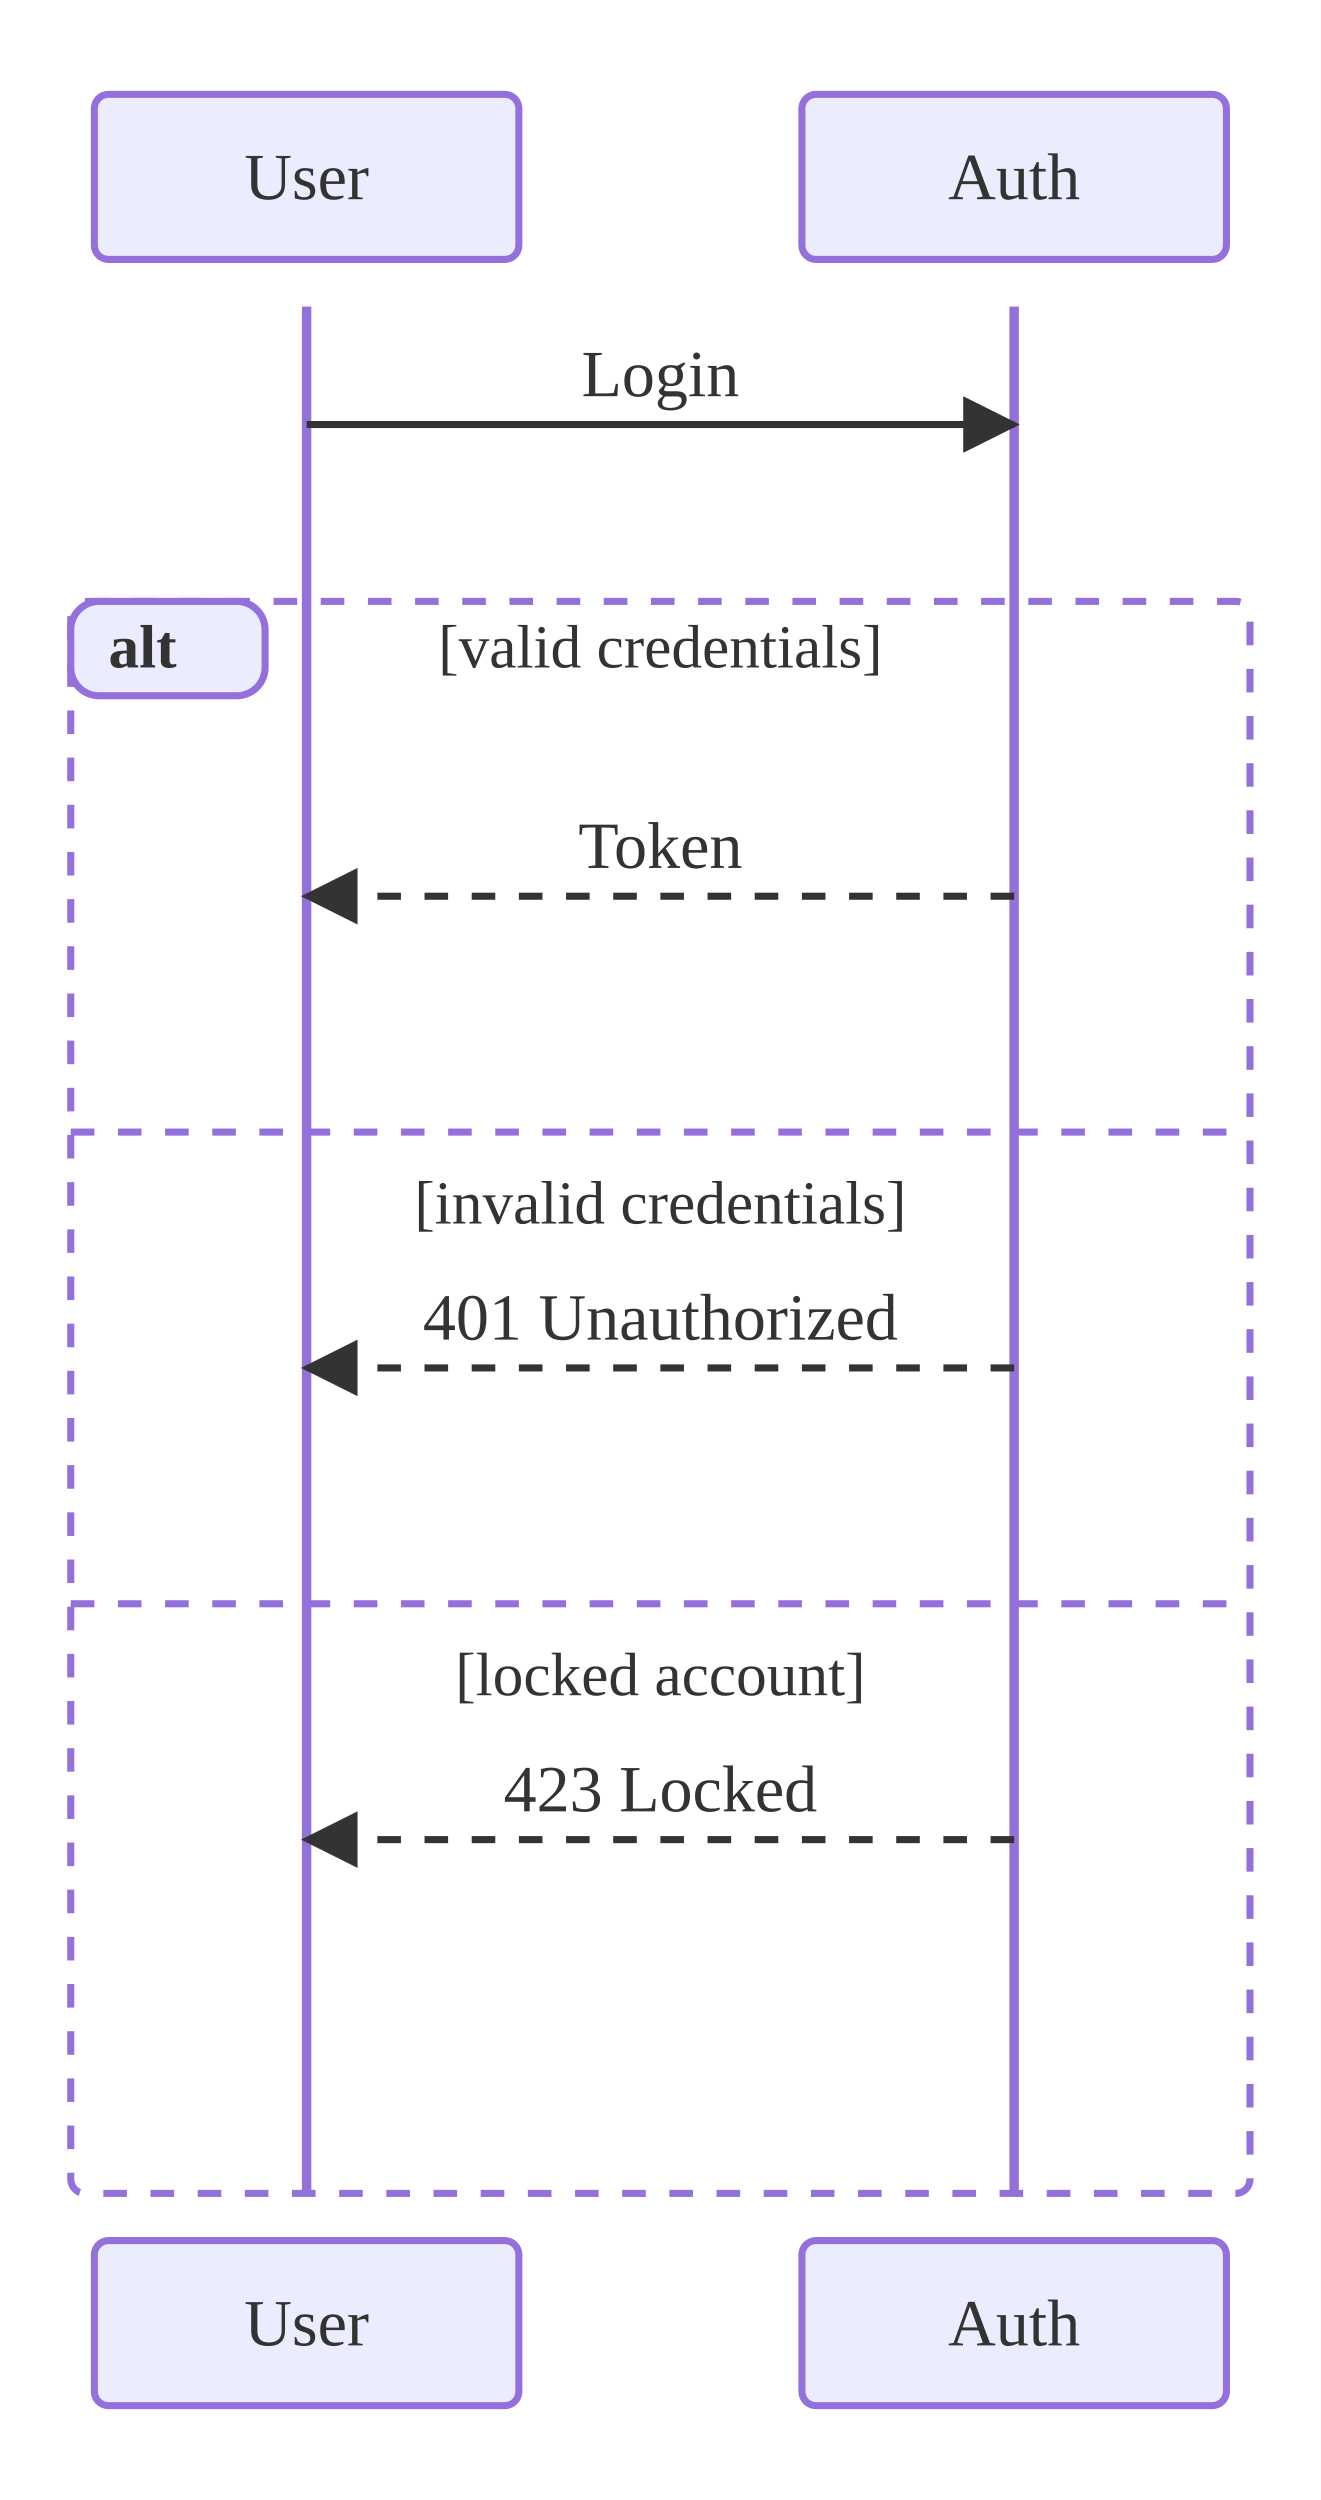
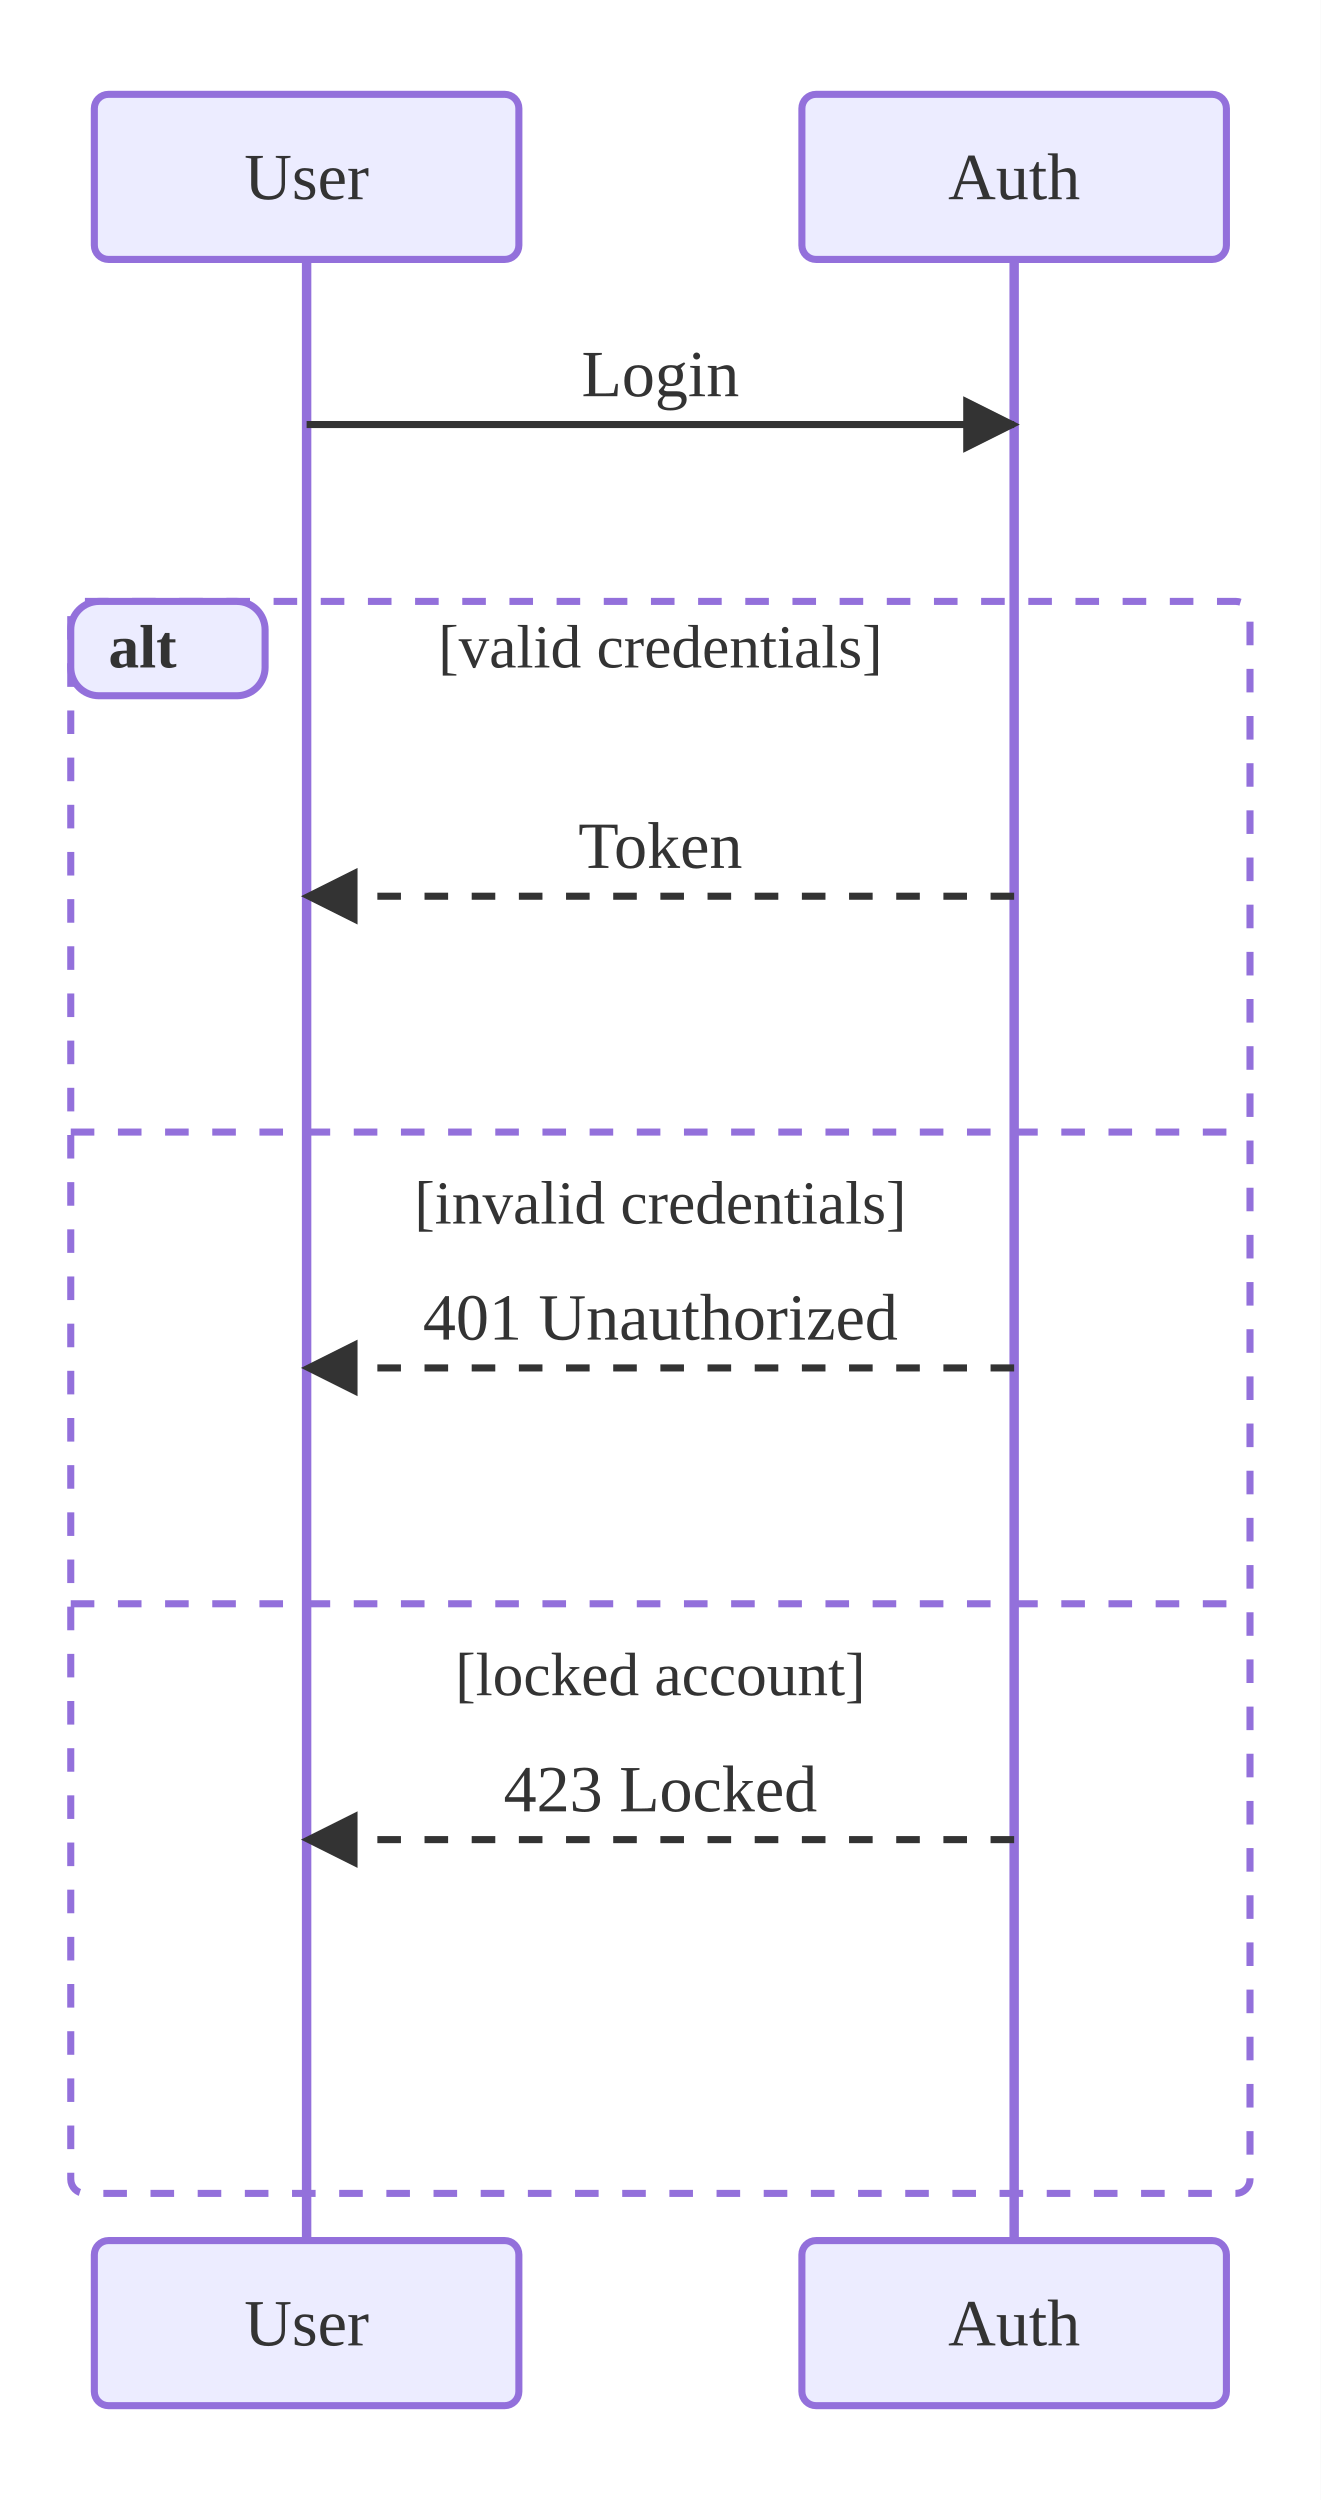
<svg xmlns="http://www.w3.org/2000/svg" viewBox="0 0 280.00 530.00">
  <defs>
    <marker id="seq-arrow-solid" viewBox="0 0 10 10" refX="9.00" refY="5.00" markerWidth="8.00" markerHeight="8.00" orient="auto">
      <polygon points="0,0 10,5 0,10" style="fill:#333" />
    </marker>
    <marker id="seq-arrow-dashed" viewBox="0 0 10 10" refX="9.00" refY="5.00" markerWidth="8.00" markerHeight="8.00" orient="auto">
      <polygon points="0,0 10,5 0,10" style="fill:#333" />
    </marker>
    <marker id="seq-arrow-solid-cross" viewBox="0 0 10 10" refX="5.00" refY="5.00" markerWidth="10.00" markerHeight="10.00" orient="auto">
      <path d="M2,2 L8,8 M2,8 L8,2" style="stroke:#333;stroke-width:1.5;fill:none" />
    </marker>
    <marker id="seq-arrow-dashed-cross" viewBox="0 0 10 10" refX="5.00" refY="5.00" markerWidth="10.00" markerHeight="10.00" orient="auto">
      <path d="M2,2 L8,8 M2,8 L8,2" style="stroke:#333;stroke-width:1.5;fill:none" />
    </marker>
    <marker id="seq-arrow-solid-open" viewBox="0 0 10 10" refX="10.00" refY="5.00" markerWidth="8.00" markerHeight="8.00" orient="auto">
      <polyline points="0,1 10,5 0,9" style="stroke:#333;stroke-width:1.5;fill:none" />
    </marker>
    <marker id="seq-arrow-dashed-open" viewBox="0 0 10 10" refX="10.00" refY="5.00" markerWidth="8.00" markerHeight="8.00" orient="auto">
      <polyline points="0,1 10,5 0,9" style="stroke:#333;stroke-width:1.5;fill:none" />
    </marker>
  </defs>
  <rect x="0.00" y="0.00" width="280.00" height="530.00" style="fill:white;stroke:none" />
-   <line x1="65.00" y1="65.00" x2="65.00" y2="465.00" style="stroke:#9370DB;stroke-width:2.0" />
-   <line x1="215.00" y1="65.00" x2="215.00" y2="465.00" style="stroke:#9370DB;stroke-width:2.0" />
+   <line x1="65.00" y1="55.00" x2="65.00" y2="475.00" style="stroke:#9370DB;stroke-width:2.0" />
+   <line x1="215.00" y1="55.00" x2="215.00" y2="475.00" style="stroke:#9370DB;stroke-width:2.0" />
  <line x1="65.00" y1="90.00" x2="215.00" y2="90.00" style="stroke:#333;stroke-width:1.5;fill:none" marker-end="url(#seq-arrow-solid)" />
  <text x="140.00" y="84.00" text-anchor="middle" dominant-baseline="auto" style="fill:#333;font-size:14px">Login</text>
  <line x1="215.00" y1="190.00" x2="65.00" y2="190.00" style="stroke:#333;stroke-width:1.5;fill:none;stroke-dasharray:5,5" marker-end="url(#seq-arrow-dashed)" />
  <text x="140.00" y="184.00" text-anchor="middle" dominant-baseline="auto" style="fill:#333;font-size:14px">Token</text>
  <line x1="215.00" y1="290.00" x2="65.00" y2="290.00" style="stroke:#333;stroke-width:1.5;fill:none;stroke-dasharray:5,5" marker-end="url(#seq-arrow-dashed)" />
  <text x="140.00" y="284.00" text-anchor="middle" dominant-baseline="auto" style="fill:#333;font-size:14px">401 Unauthorized</text>
  <line x1="215.00" y1="390.00" x2="65.00" y2="390.00" style="stroke:#333;stroke-width:1.5;fill:none;stroke-dasharray:5,5" marker-end="url(#seq-arrow-dashed)" />
  <text x="140.00" y="384.00" text-anchor="middle" dominant-baseline="auto" style="fill:#333;font-size:14px">423 Locked</text>
  <rect x="15.00" y="127.50" width="250.00" height="337.50" rx="3.00" ry="3.00" style="fill:none;stroke:#9370DB;stroke-width:1.5;stroke-dasharray:5,5" />
  <rect x="15.00" y="127.50" width="41.20" height="20.00" rx="6.00" ry="6.00" style="fill:#ECECFF;stroke:#9370DB;stroke-width:1.5" />
  <text x="23.00" y="141.50" text-anchor="start" dominant-baseline="auto" style="fill:#333;font-size:13px;font-weight:bold">alt</text>
  <text x="140.00" y="141.50" text-anchor="middle" dominant-baseline="auto" style="fill:#333;font-size:13px">[valid credentials]</text>
  <line x1="15.00" y1="240.00" x2="265.00" y2="240.00" style="stroke:#9370DB;stroke-width:1.5;stroke-dasharray:5,5" />
  <text x="140.00" y="255.00" text-anchor="middle" dominant-baseline="central" style="fill:#333;font-size:13px">[invalid credentials]</text>
  <line x1="15.00" y1="340.00" x2="265.00" y2="340.00" style="stroke:#9370DB;stroke-width:1.5;stroke-dasharray:5,5" />
  <text x="140.00" y="355.00" text-anchor="middle" dominant-baseline="central" style="fill:#333;font-size:13px">[locked account]</text>
  <rect x="20.00" y="20.00" width="90.00" height="35.00" rx="3.00" ry="3.00" style="fill:#ECECFF;stroke:#9370DB;stroke-width:1.5" />
  <text x="65.00" y="37.50" text-anchor="middle" dominant-baseline="central" style="fill:#333;font-size:14px">User</text>
  <rect x="20.00" y="475.00" width="90.00" height="35.00" rx="3.00" ry="3.00" style="fill:#ECECFF;stroke:#9370DB;stroke-width:1.5" />
  <text x="65.00" y="492.50" text-anchor="middle" dominant-baseline="central" style="fill:#333;font-size:14px">User</text>
  <rect x="170.00" y="20.00" width="90.00" height="35.00" rx="3.00" ry="3.00" style="fill:#ECECFF;stroke:#9370DB;stroke-width:1.5" />
  <text x="215.00" y="37.50" text-anchor="middle" dominant-baseline="central" style="fill:#333;font-size:14px">Auth</text>
  <rect x="170.00" y="475.00" width="90.00" height="35.00" rx="3.00" ry="3.00" style="fill:#ECECFF;stroke:#9370DB;stroke-width:1.5" />
  <text x="215.00" y="492.50" text-anchor="middle" dominant-baseline="central" style="fill:#333;font-size:14px">Auth</text>
</svg>
